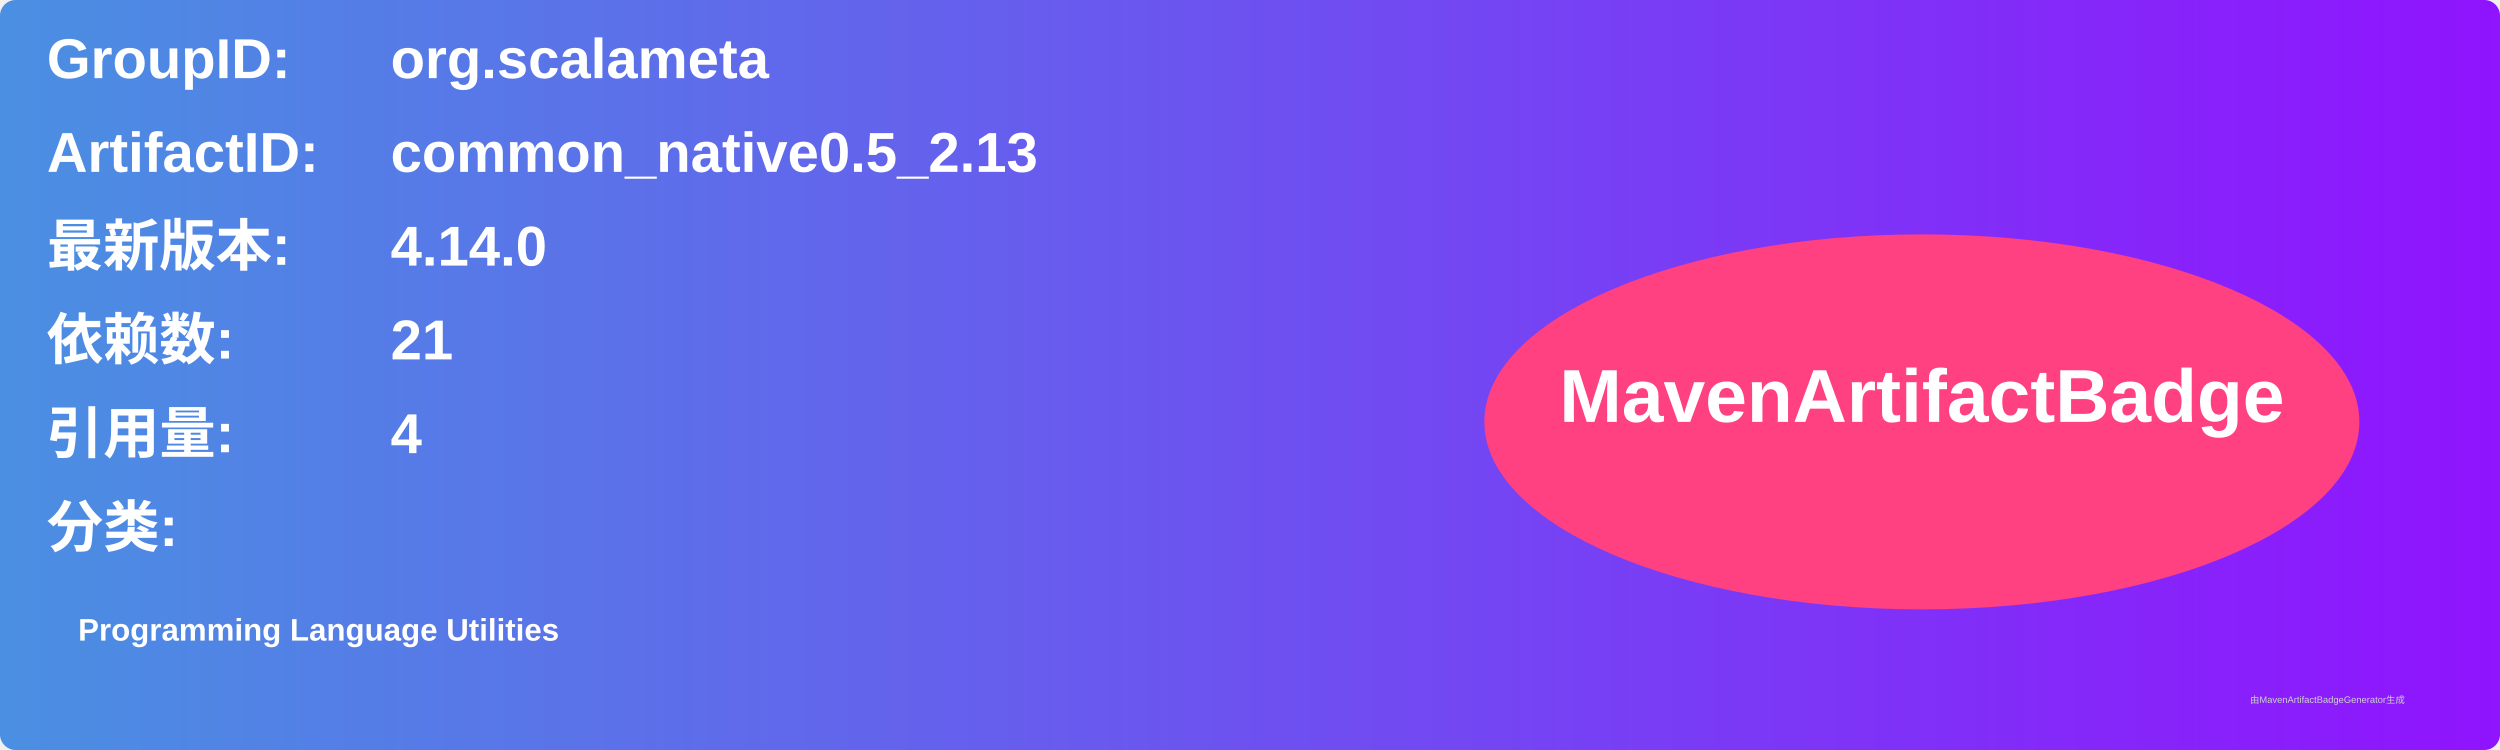
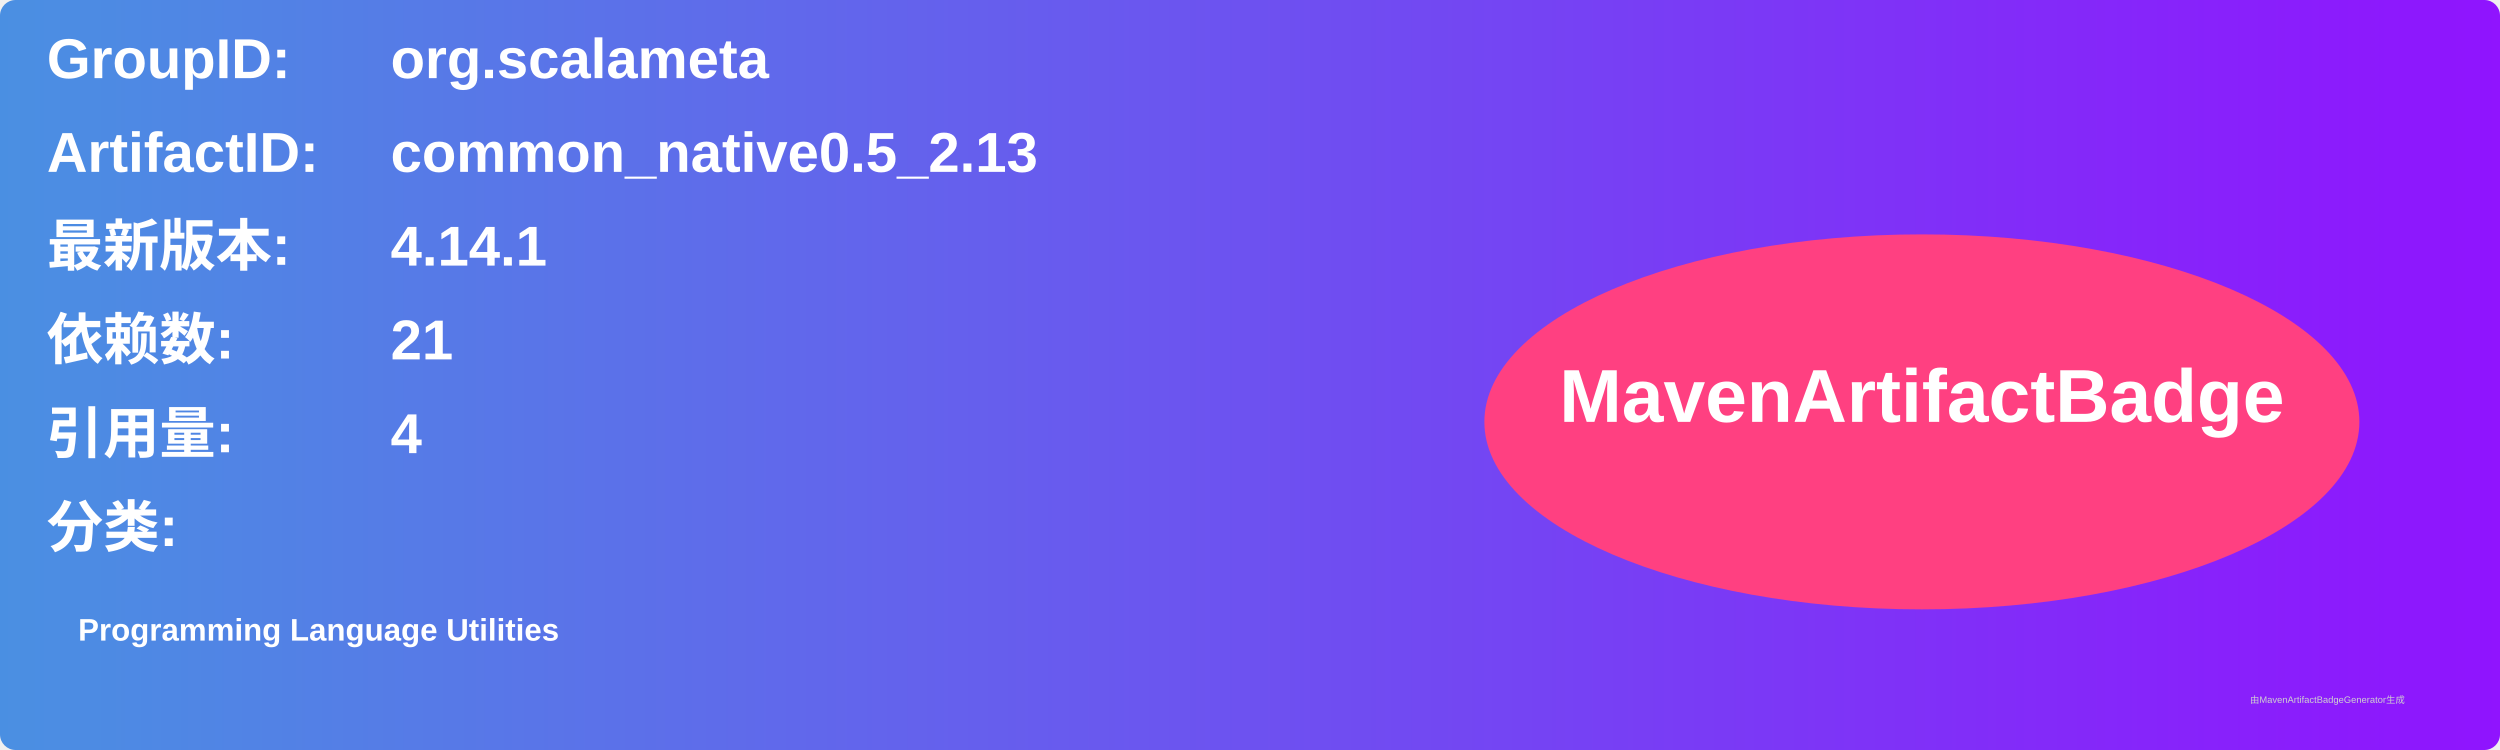
<svg xmlns="http://www.w3.org/2000/svg" width="800" height="240" viewBox="0 0 800 240">
  <linearGradient id="grad" x1="0%" y1="0%" x2="100%" y2="0%">
    <stop offset="0%" stop-color="#4a90e2" />
    <stop offset="100%" stop-color="#9013fe" />
  </linearGradient>
  <rect width="100%" height="100%" rx="5" ry="5" fill="url(#grad)" />
  <g transform="translate(15, 15)">
    <text x="0" y="10" font-family="Arial" font-size="18" fill="white" font-weight="bold" width="260">GroupID:</text>
    <text x="110" y="10" font-family="Arial" font-size="18" fill="white" font-weight="bold" width="460">org.scalameta</text>
    <text x="0" y="40" font-family="Arial" font-size="18" fill="white" font-weight="bold" width="260">ArtifactID:</text>
    <text x="110" y="40" font-family="Arial" font-size="18" fill="white" font-weight="bold" width="460">common_native0.5_2.13</text>
    <text x="0" y="70" font-family="Arial" font-size="18" fill="white" font-weight="bold">最新版本:</text>
    <text x="110" y="70" font-family="Arial" font-size="18" fill="white" font-weight="bold">
-       <tspan font-weight="bold">4.14.0</tspan>
+       <tspan font-weight="bold">4.14.1</tspan>
    </text>
    <text x="0" y="100" font-family="Arial" font-size="18" fill="white" font-weight="bold">依赖数: </text>
    <text x="110" y="100" font-family="Arial" font-size="18" fill="white">
      <tspan font-weight="bold">21</tspan>
    </text>
    <text x="0" y="130" font-family="Arial" font-size="18" fill="white" font-weight="bold">引用量: </text>
    <text x="110" y="130" font-family="Arial" font-size="18" fill="white">
      <tspan font-weight="bold">4</tspan>
    </text>
    <text x="0" y="160" font-family="Arial" font-size="18" fill="white" font-weight="bold">分类:</text>
    <text x="10" y="190" font-family="Arial" font-size="10" fill="white">
      <tspan font-weight="bold">Programming Language Utilities</tspan>
    </text>
    <ellipse cx="600" cy="120" rx="140" ry="60" fill="#ff4081" />
    <text x="600" y="120" text-anchor="middle" font-family="Arial" font-size="24" fill="white" font-weight="bold">MavenArtifactBadge</text>
  </g>
  <text x="720" y="225" font-family="Arial" font-size="3" fill="#d0d0d0">由MavenArtifactBadgeGenerator生成</text>
</svg>
